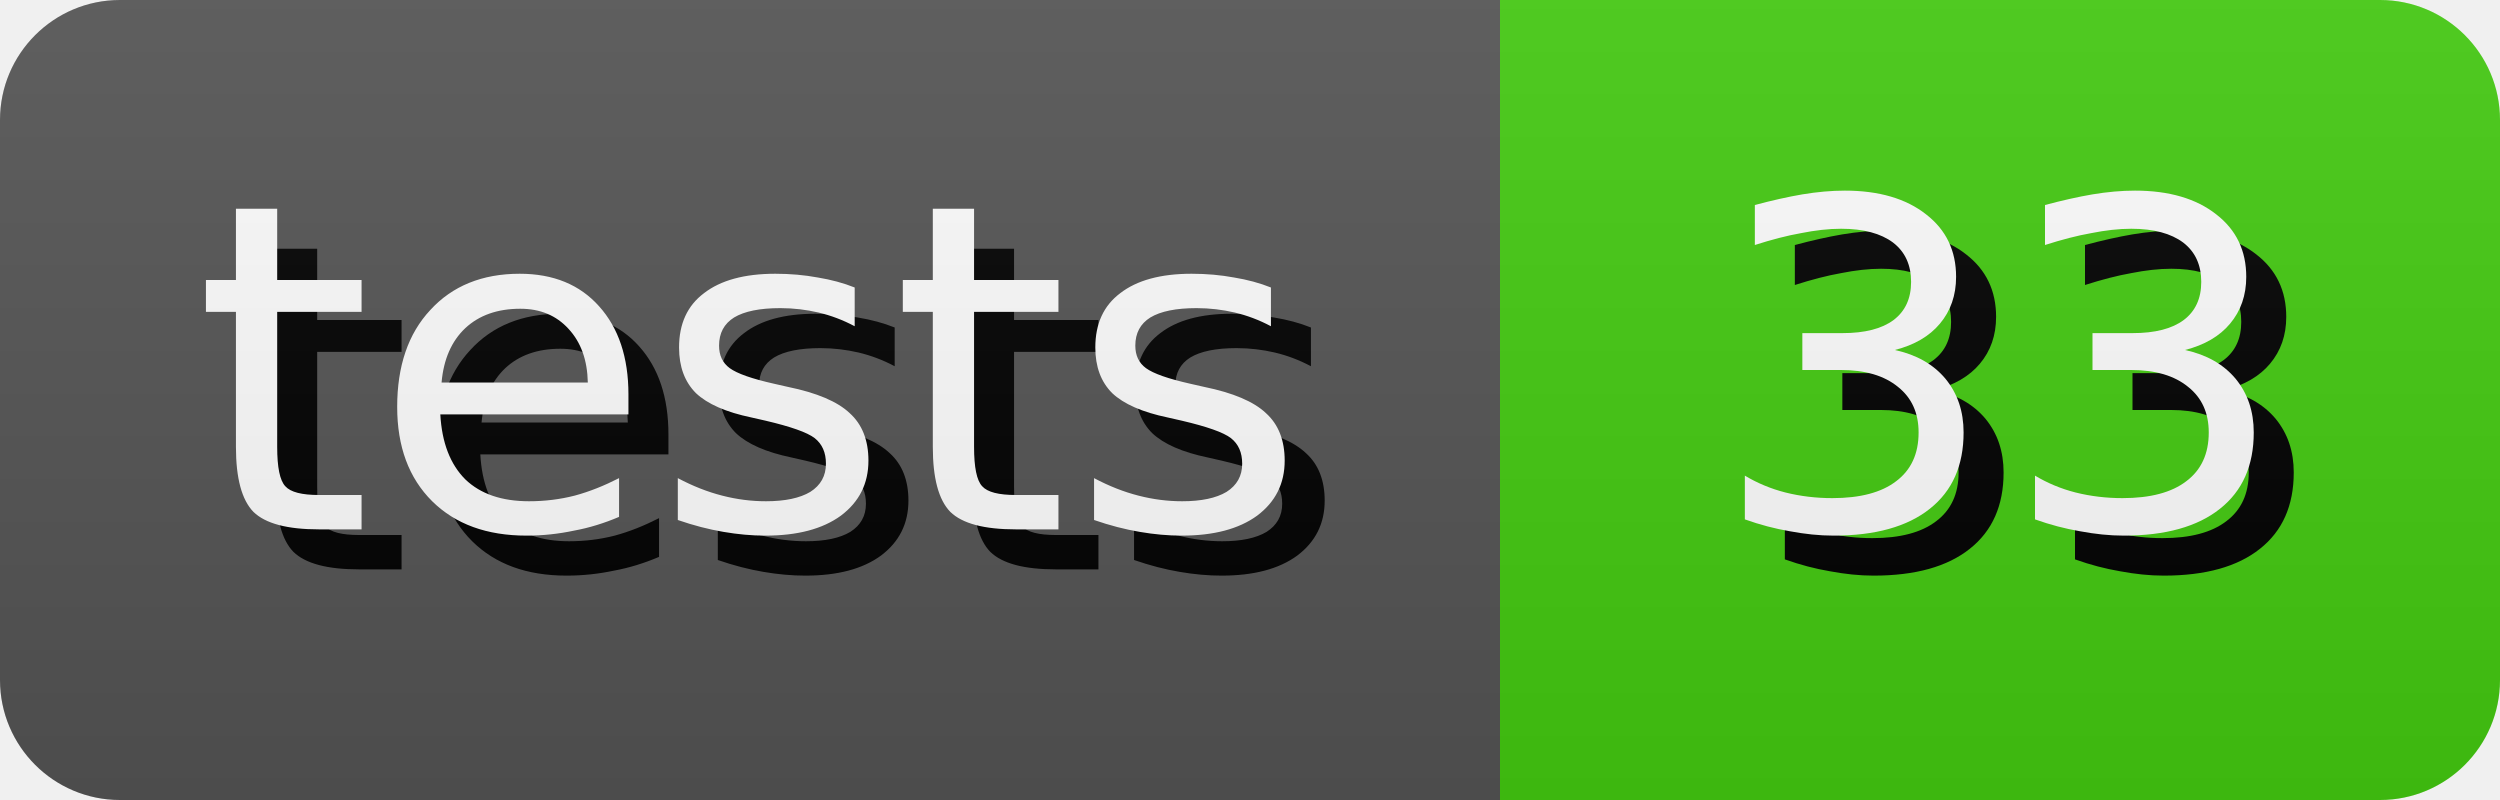
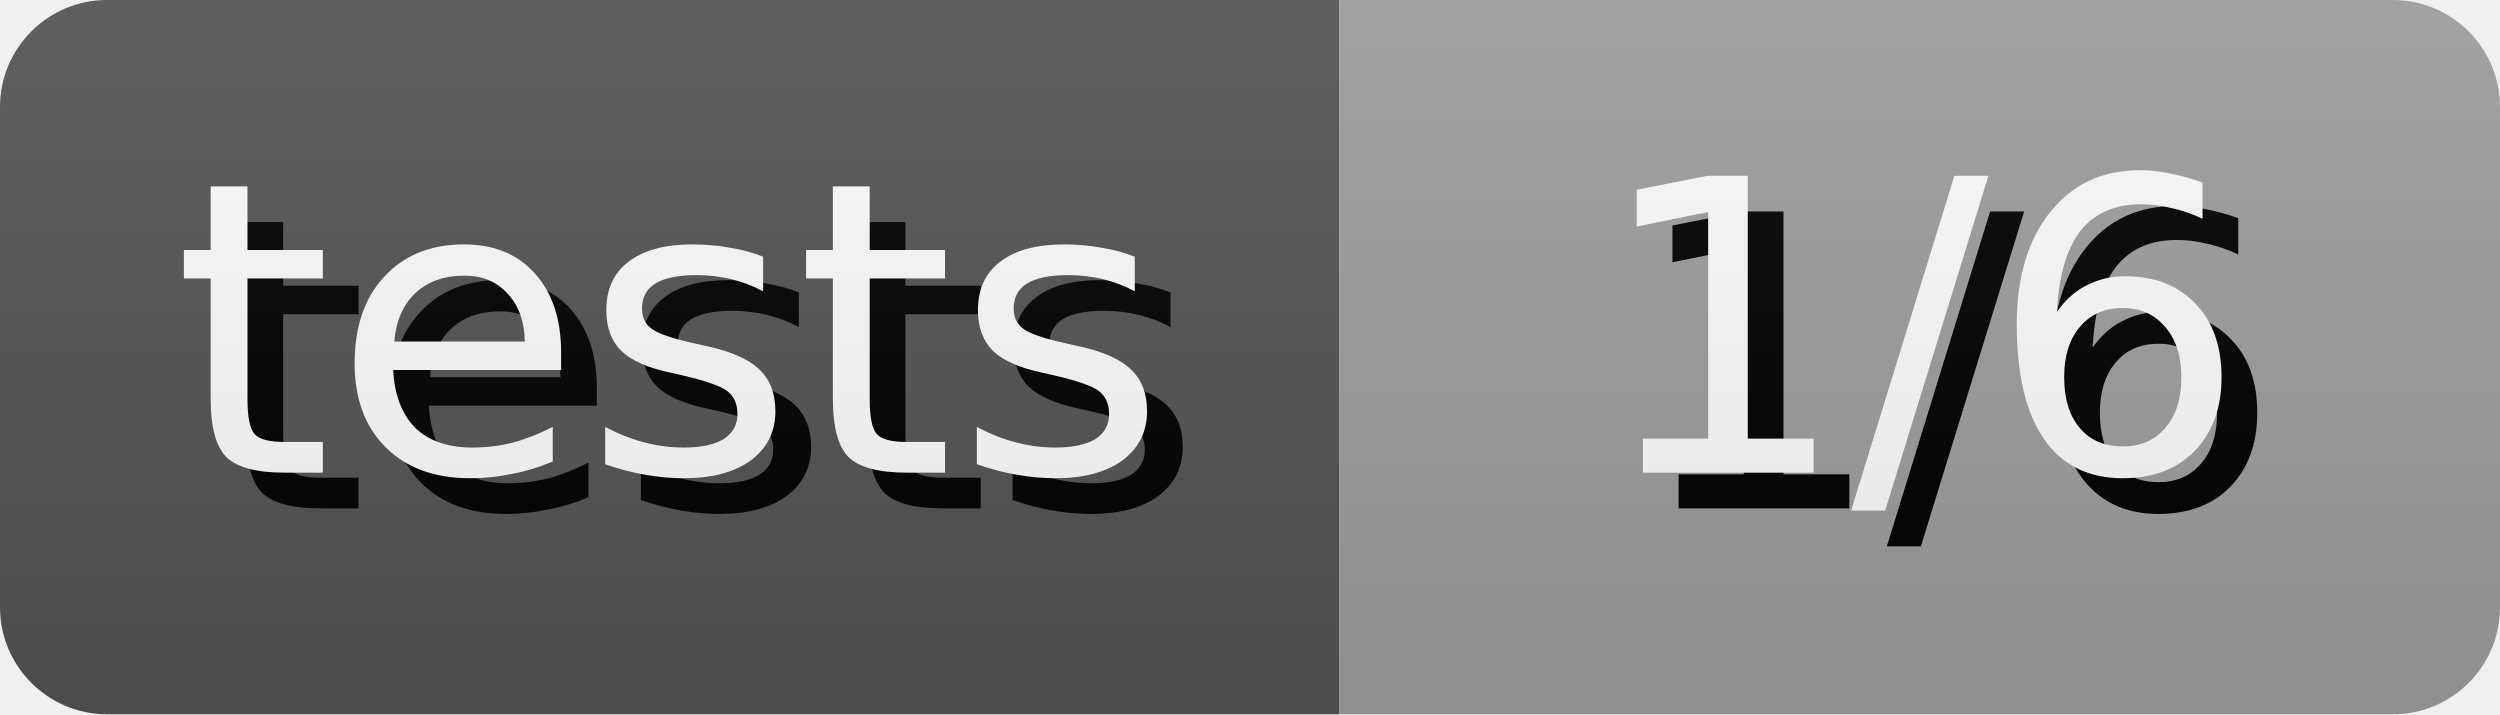
- <svg xmlns="http://www.w3.org/2000/svg" width="62.5" height="20" role="img" aria-label="tests: 33">
+ <svg xmlns="http://www.w3.org/2000/svg" width="70.0" height="20" role="img" aria-label="tests: 1/6">
  <style>
        rect {
            height: 20px;
        }

        text {
            text-rendering: geometricPrecision;
            dominant-baseline: middle;
            text-anchor: middle;
            font-family: Verdana,Geneva,DejaVu Sans,sans-serif;
            font-size: 11.4px;
            fill: #fff;
        }

        .shadow {
            transform: translate(1px, 1px);
            fill: #010101;
        }
    </style>
  <linearGradient id="s" x2="0" y2="100%">
    <stop offset="0" stop-color="#bbb" stop-opacity=".1" />
    <stop offset="1" stop-opacity=".1" />
  </linearGradient>
  <clipPath id="r">
    <rect width="100%" rx="3" fill="#fff" />
  </clipPath>
  <g clip-path="url(#r)">
    <g>
      <rect width="37.5" fill="#555" />
      <text x="18.75" y="10.0" class="shadow">tests</text>
      <text x="18.75" y="10.0">tests</text>
    </g>
    <g transform="translate(37.5 0)">
-       <rect width="25.0" fill="#4c1" />
-       <text x="12.5" y="10.0" class="shadow">33</text>
-       <text x="12.5" y="10.0">33</text>
+       <rect width="32.5" fill="#9f9f9f" />
+       <text x="16.25" y="10.0" class="shadow">1/6</text>
+       <text x="16.25" y="10.0">1/6</text>
    </g>
    <rect width="100%" height="100%" fill="url(#s)" />
  </g>
</svg>
